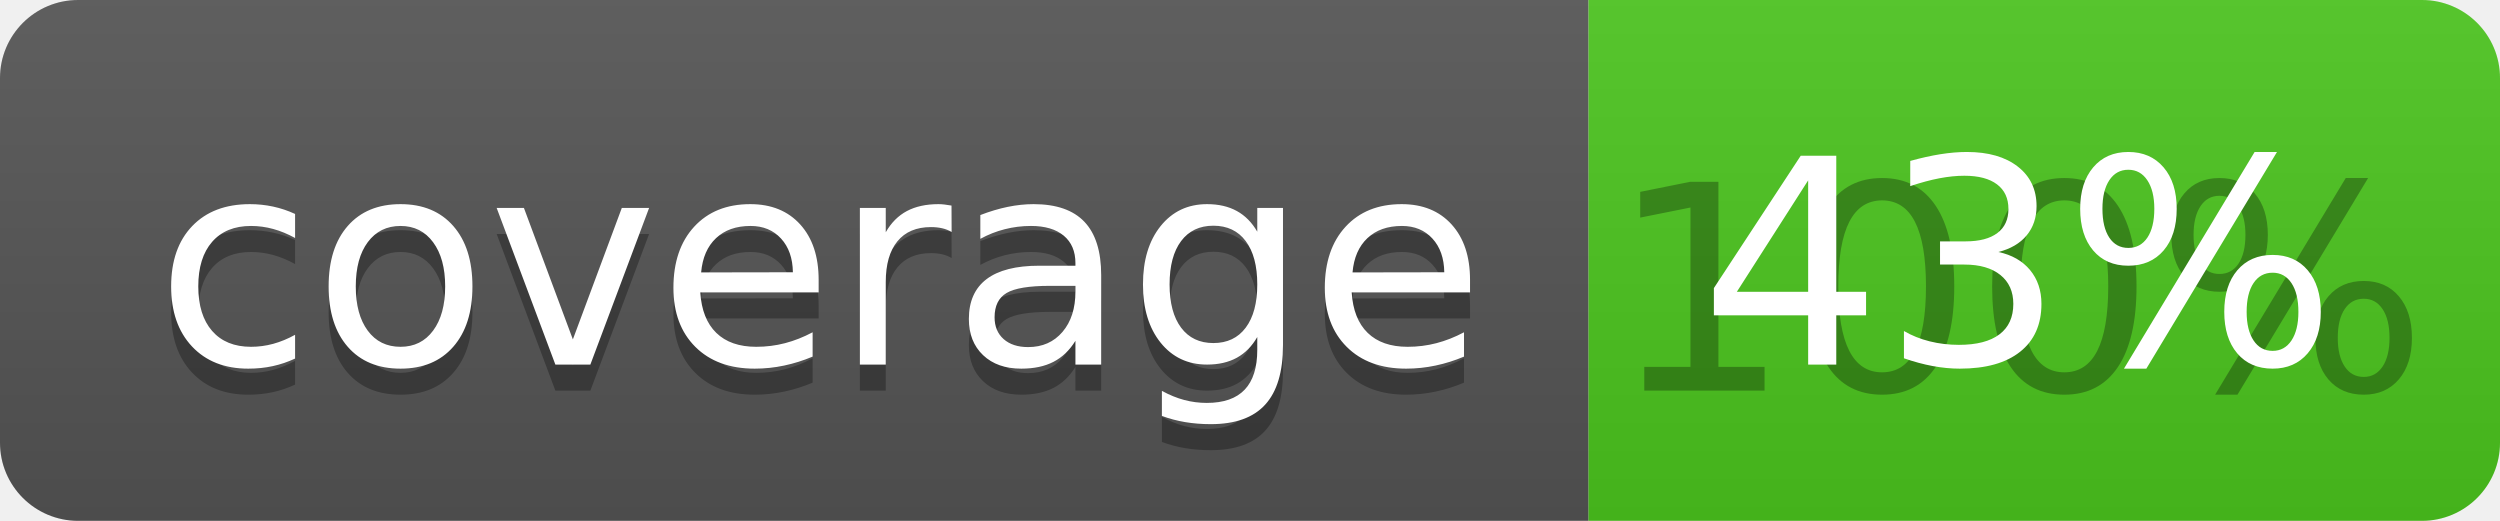
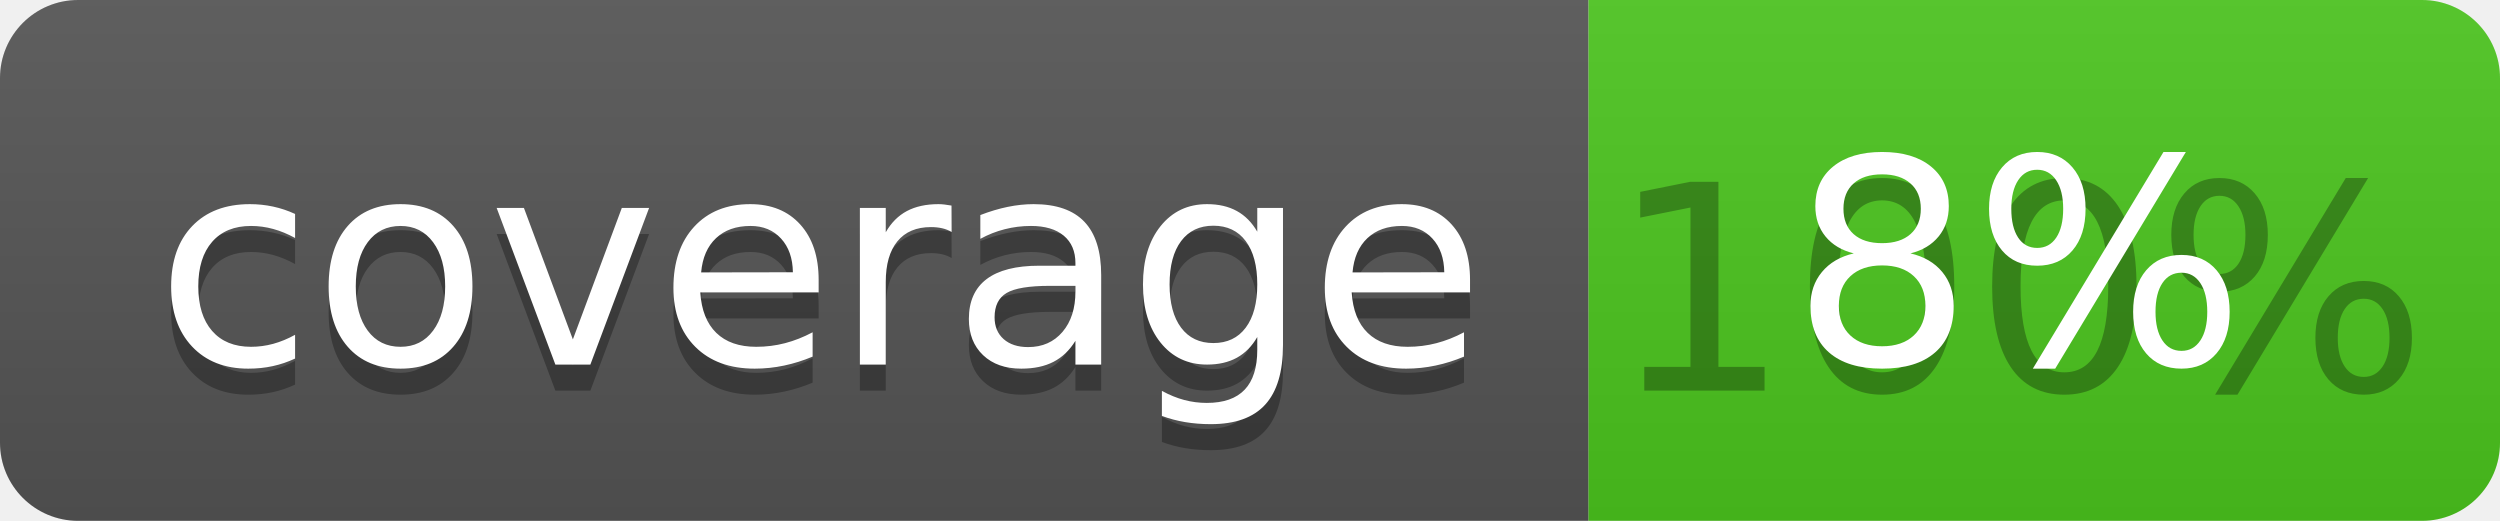
<svg xmlns="http://www.w3.org/2000/svg" width="96" height="20">
  <linearGradient id="b" x2="0" y2="100%">
    <stop offset="0" stop-color="#bbb" stop-opacity=".1" />
    <stop offset="1" stop-opacity=".1" />
  </linearGradient>
  <clipPath id="a">
    <rect width="96" height="20" rx="3" fill="#fff" />
  </clipPath>
  <g clip-path="url(#a)">
    <path fill="#555" d="M0 0h61v20H0z" />
    <path fill="#4CC61E" d="M61 0h35v20H61z" />
    <path fill="url(#b)" d="M0 0h96v20H0z" />
  </g>
  <g fill="#fff" text-anchor="middle" font-family="DejaVu Sans,Verdana,Geneva,sans-serif" font-size="110">
    <text x="315" y="150" fill="#010101" fill-opacity=".3" transform="scale(.1)" textLength="510">coverage</text>
    <text x="315" y="140" transform="scale(.1)" textLength="510">coverage</text>
    <text x="775" y="150" fill="#010101" fill-opacity=".3" transform="scale(.1)" textLength="250">100%</text>
-     <text x="775" y="140" transform="scale(.1)" textLength="250">43%</text>
+     <text x="775" y="140" transform="scale(.1)" textLength="250">8%</text>
  </g>
</svg>
